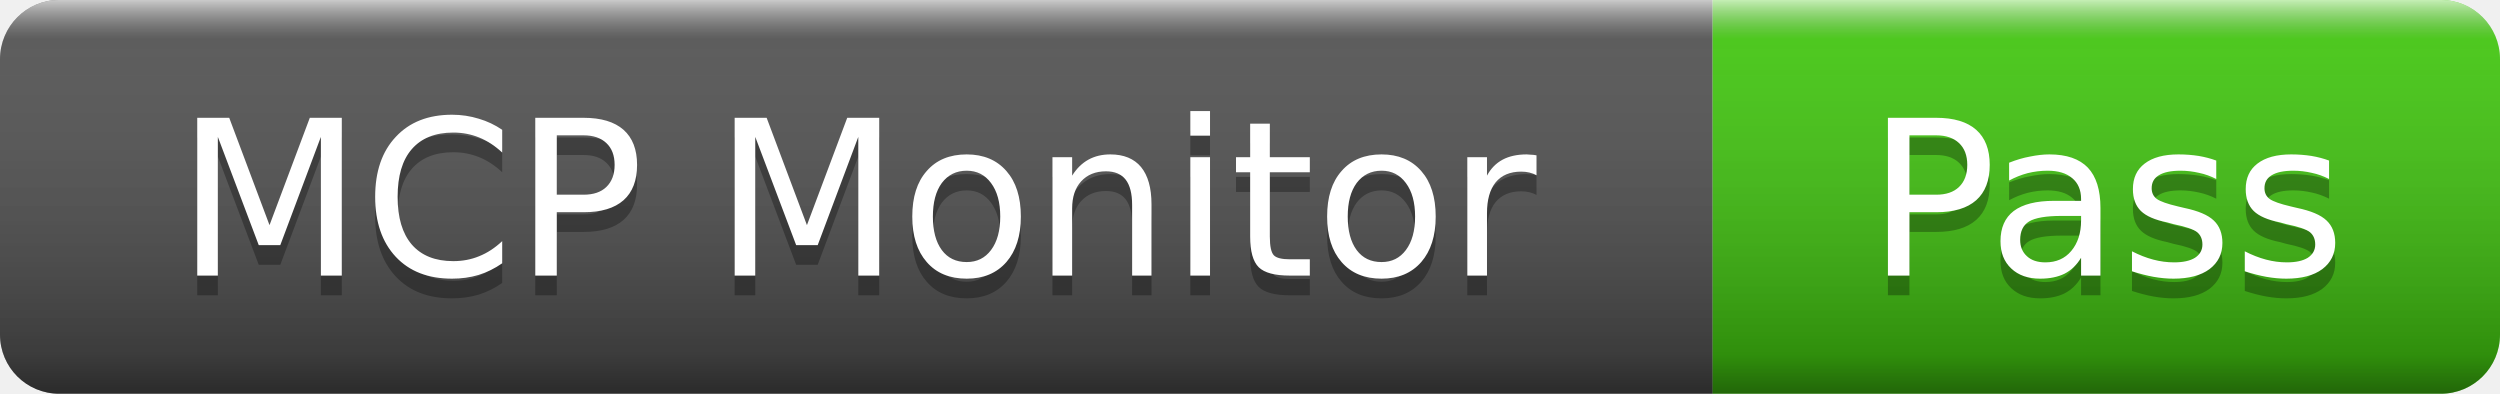
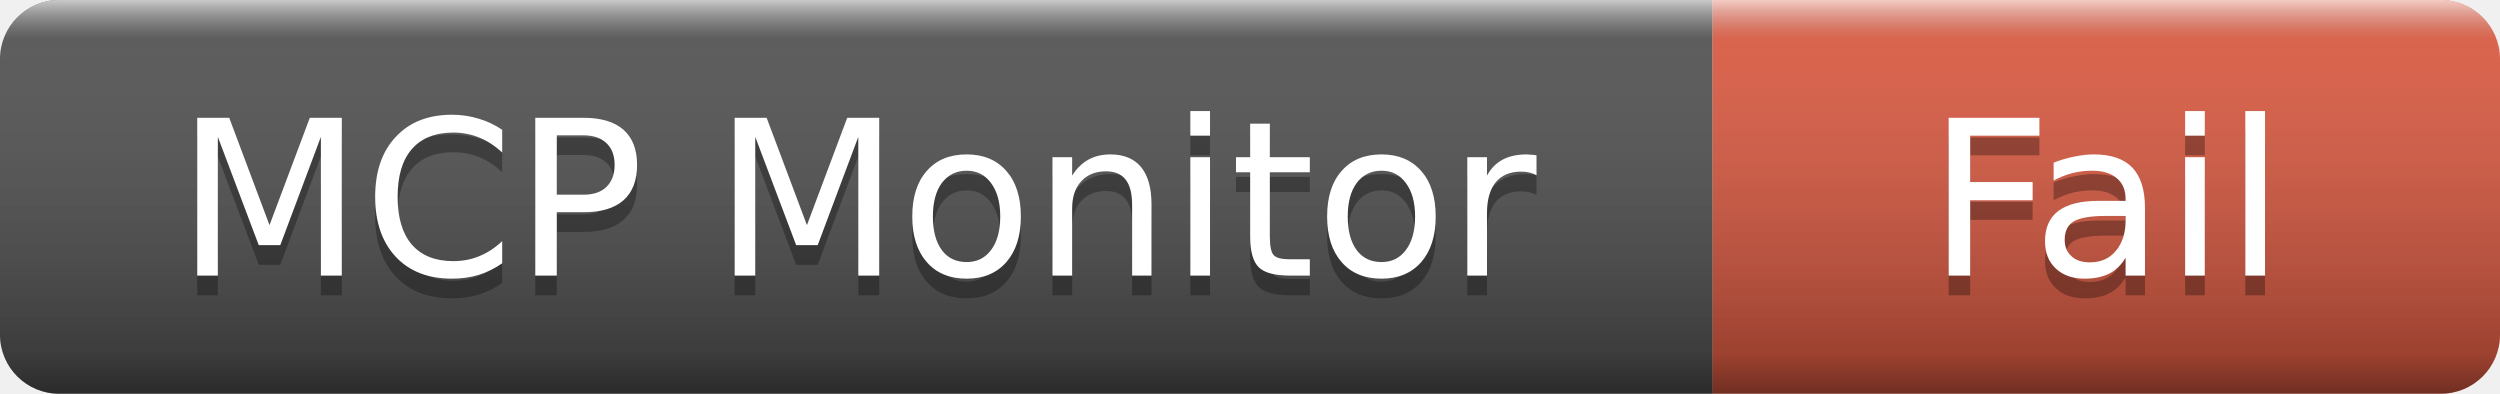
- <svg xmlns="http://www.w3.org/2000/svg" width="127" height="20" role="img" aria-label="MCP Monitor: Pass">
+ <svg xmlns="http://www.w3.org/2000/svg" width="127" height="20" role="img" aria-label="MCP Monitor: Fail">
  <linearGradient id="s" x2="0" y2="100%">
    <stop offset="0" stop-color="#fff" stop-opacity=".7" />
    <stop offset=".1" stop-color="#aaa" stop-opacity=".1" />
    <stop offset=".9" stop-color="#000" stop-opacity=".3" />
    <stop offset="1" stop-color="#000" stop-opacity=".5" />
  </linearGradient>
  <clipPath id="r">
    <rect width="127" height="20" rx="3" />
  </clipPath>
  <g clip-path="url(#r)">
    <rect width="87" height="20" fill="#555" />
-     <rect x="87" width="40" height="20" fill="#4c1" />
+     <rect x="87" width="40" height="20" fill="#e05d44" />
    <rect width="127" height="20" fill="url(#s)" />
  </g>
  <g fill="#fff" text-anchor="middle" font-family="Verdana,Geneva,DejaVu Sans,sans-serif" font-size="11">
    <text x="43.5" y="15" fill="#010101" fill-opacity=".3">MCP Monitor</text>
    <text x="43.5" y="14">MCP Monitor</text>
-     <text x="107" y="15" fill="#010101" fill-opacity=".3">Pass</text>
-     <text x="107" y="14">Pass</text>
+     <text x="107" y="15" fill="#010101" fill-opacity=".3">Fail</text>
+     <text x="107" y="14">Fail</text>
  </g>
</svg>
